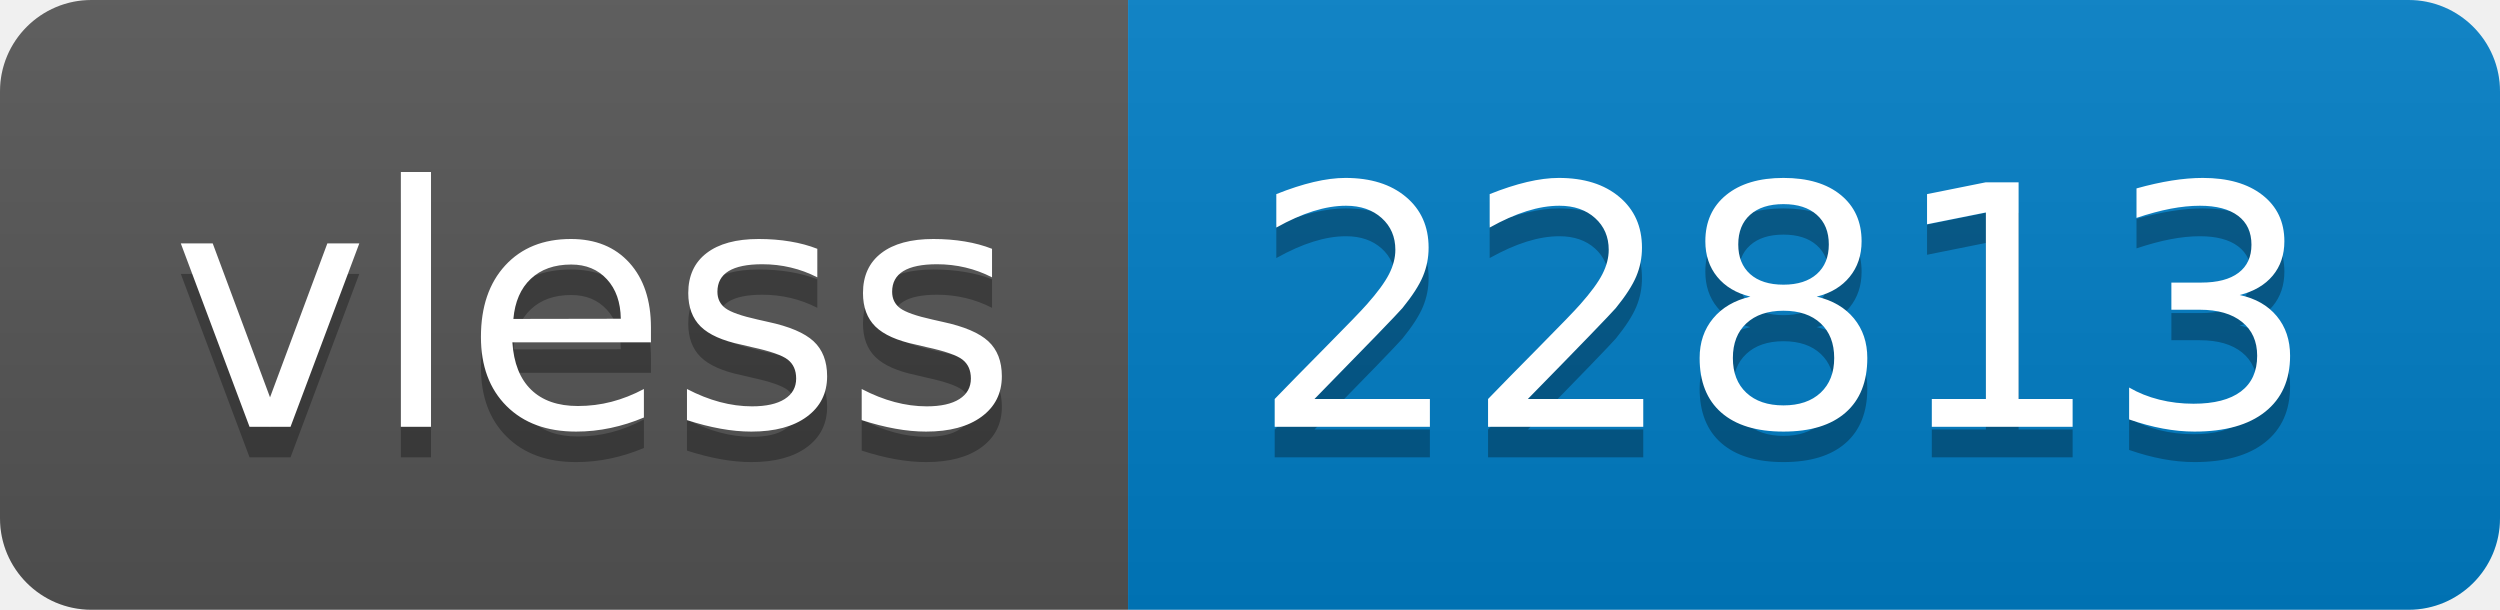
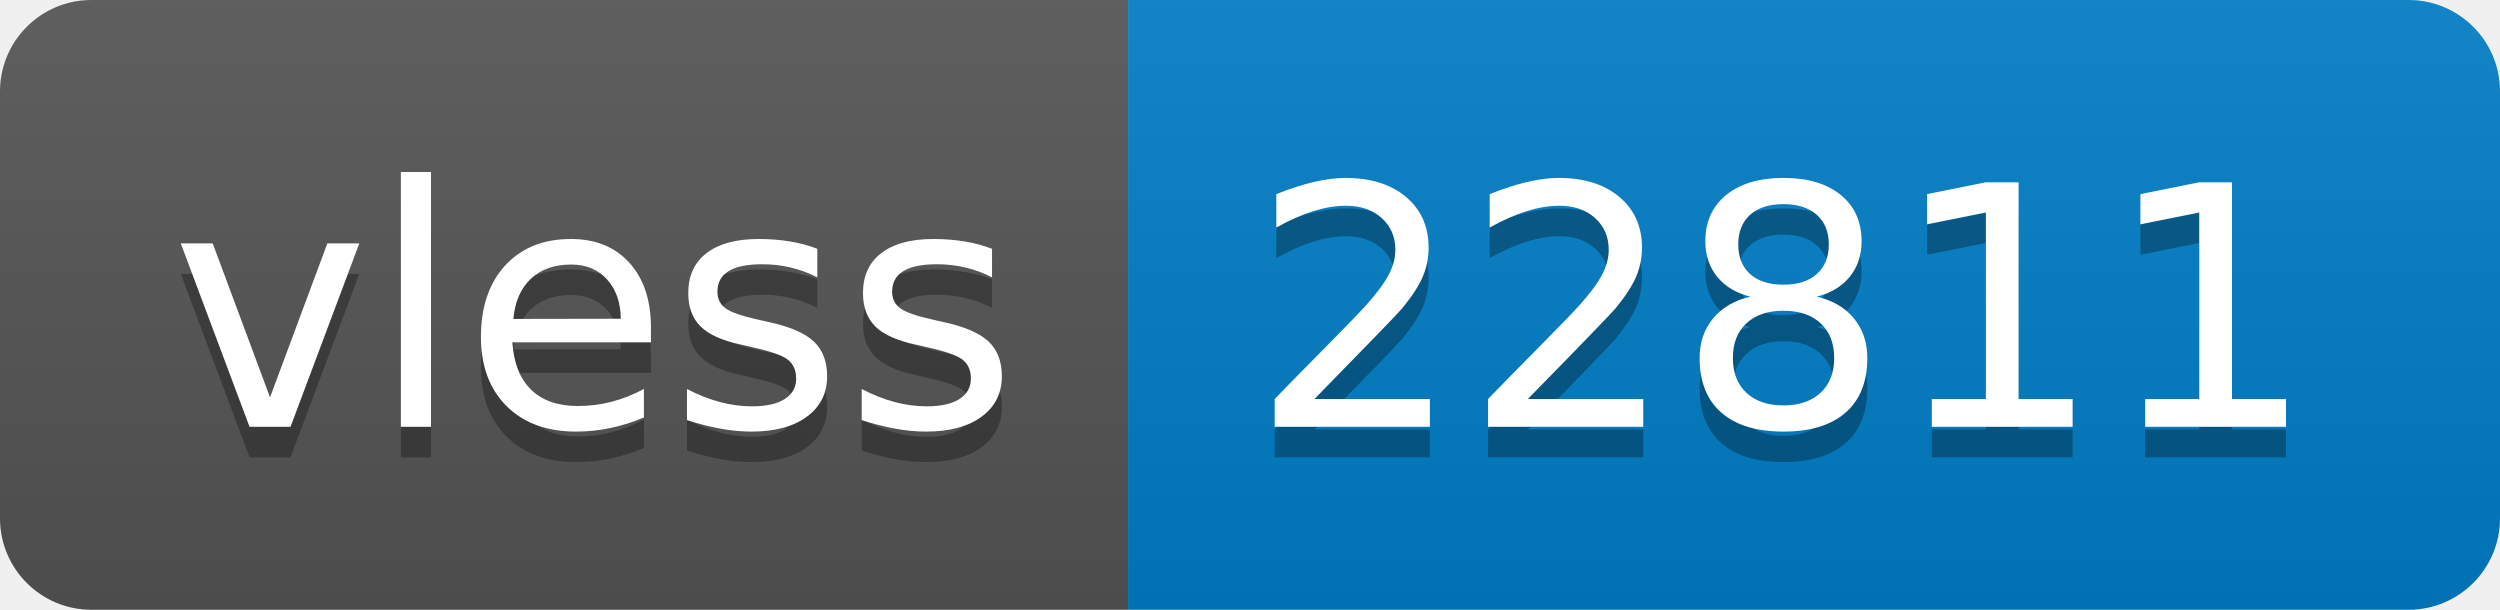
- <svg xmlns="http://www.w3.org/2000/svg" width="82" height="20" role="img" aria-label="vless: 22813">
+ <svg xmlns="http://www.w3.org/2000/svg" width="82" height="20" role="img" aria-label="vless: 22811">
  <linearGradient id="s" x2="0" y2="100%">
    <stop offset="0" stop-color="#bbb" stop-opacity=".1" />
    <stop offset="1" stop-opacity=".1" />
  </linearGradient>
  <clipPath id="r">
    <rect width="82" height="20" rx="3" fill="#fff" />
  </clipPath>
  <g clip-path="url(#r)">
    <rect width="37" height="20" fill="#555" />
    <rect x="37" width="45" height="20" fill="#007ec6" />
    <rect width="82" height="20" fill="url(#s)" />
  </g>
  <g fill="#fff" text-anchor="middle" font-family="Verdana,Geneva,DejaVu Sans,sans-serif" text-rendering="geometricPrecision" font-size="110">
    <text aria-hidden="true" x="195" y="150" fill="#010101" fill-opacity=".3" transform="scale(.1)" textLength="270">vless</text>
    <text x="195" y="140" transform="scale(.1)" fill="#fff" textLength="270">vless</text>
-     <text aria-hidden="true" x="585" y="150" fill="#010101" fill-opacity=".3" transform="scale(.1)" textLength="350">22813</text>
-     <text x="585" y="140" transform="scale(.1)" fill="#fff" textLength="350">22813</text>
+     <text aria-hidden="true" x="585" y="150" fill="#010101" fill-opacity=".3" transform="scale(.1)" textLength="350">22811</text>
+     <text x="585" y="140" transform="scale(.1)" fill="#fff" textLength="350">22811</text>
  </g>
</svg>
